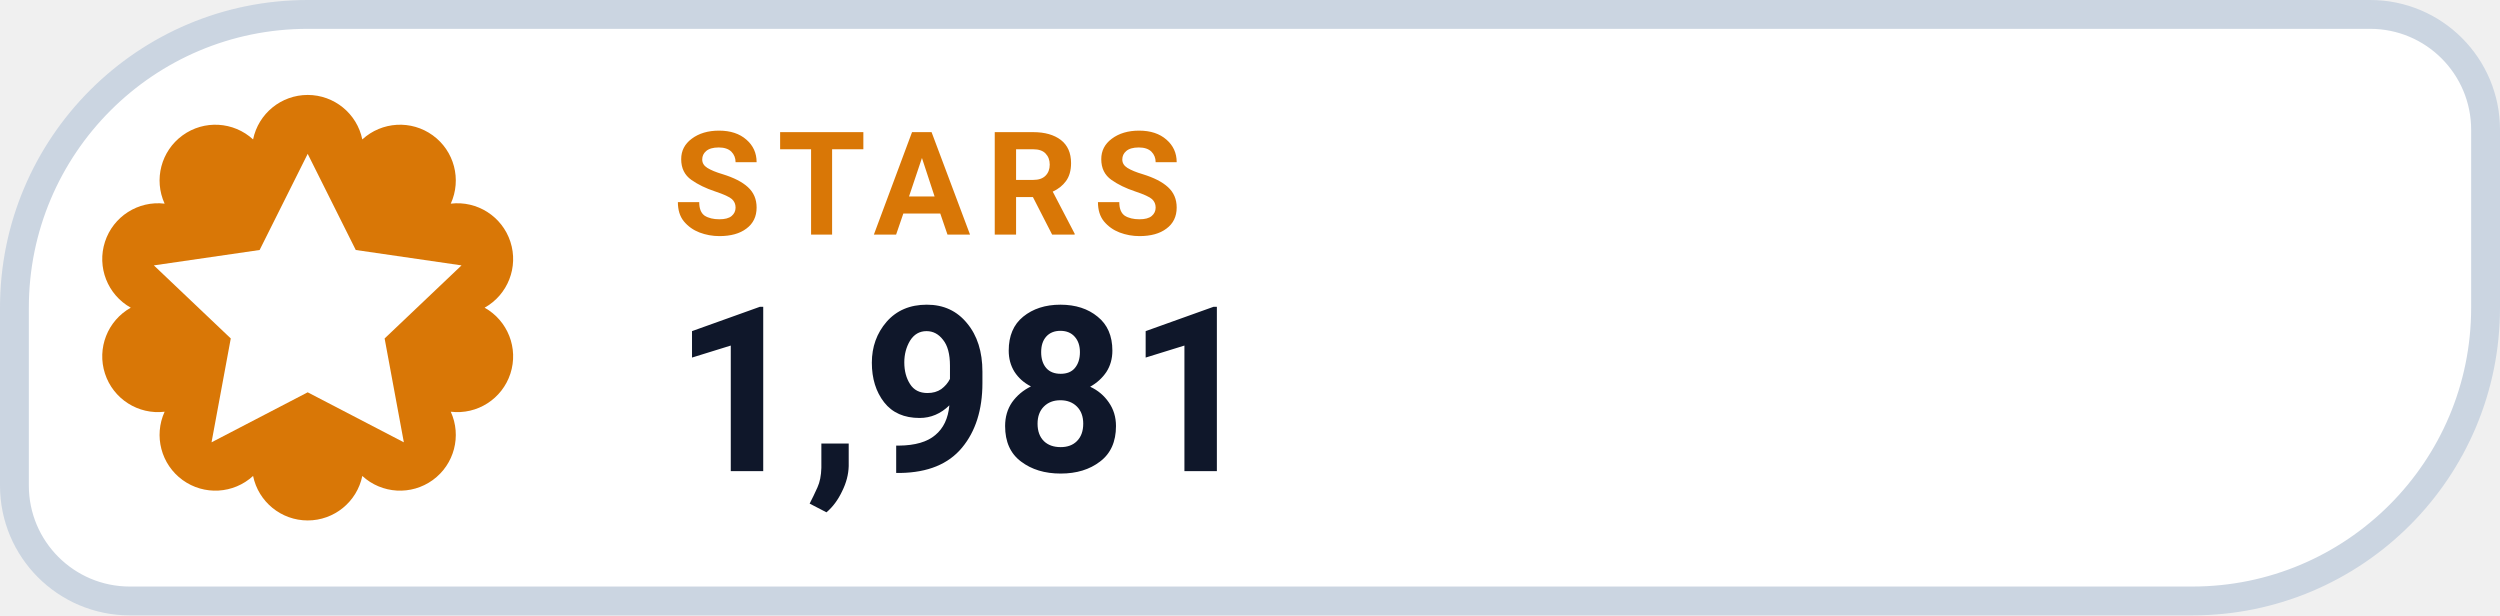
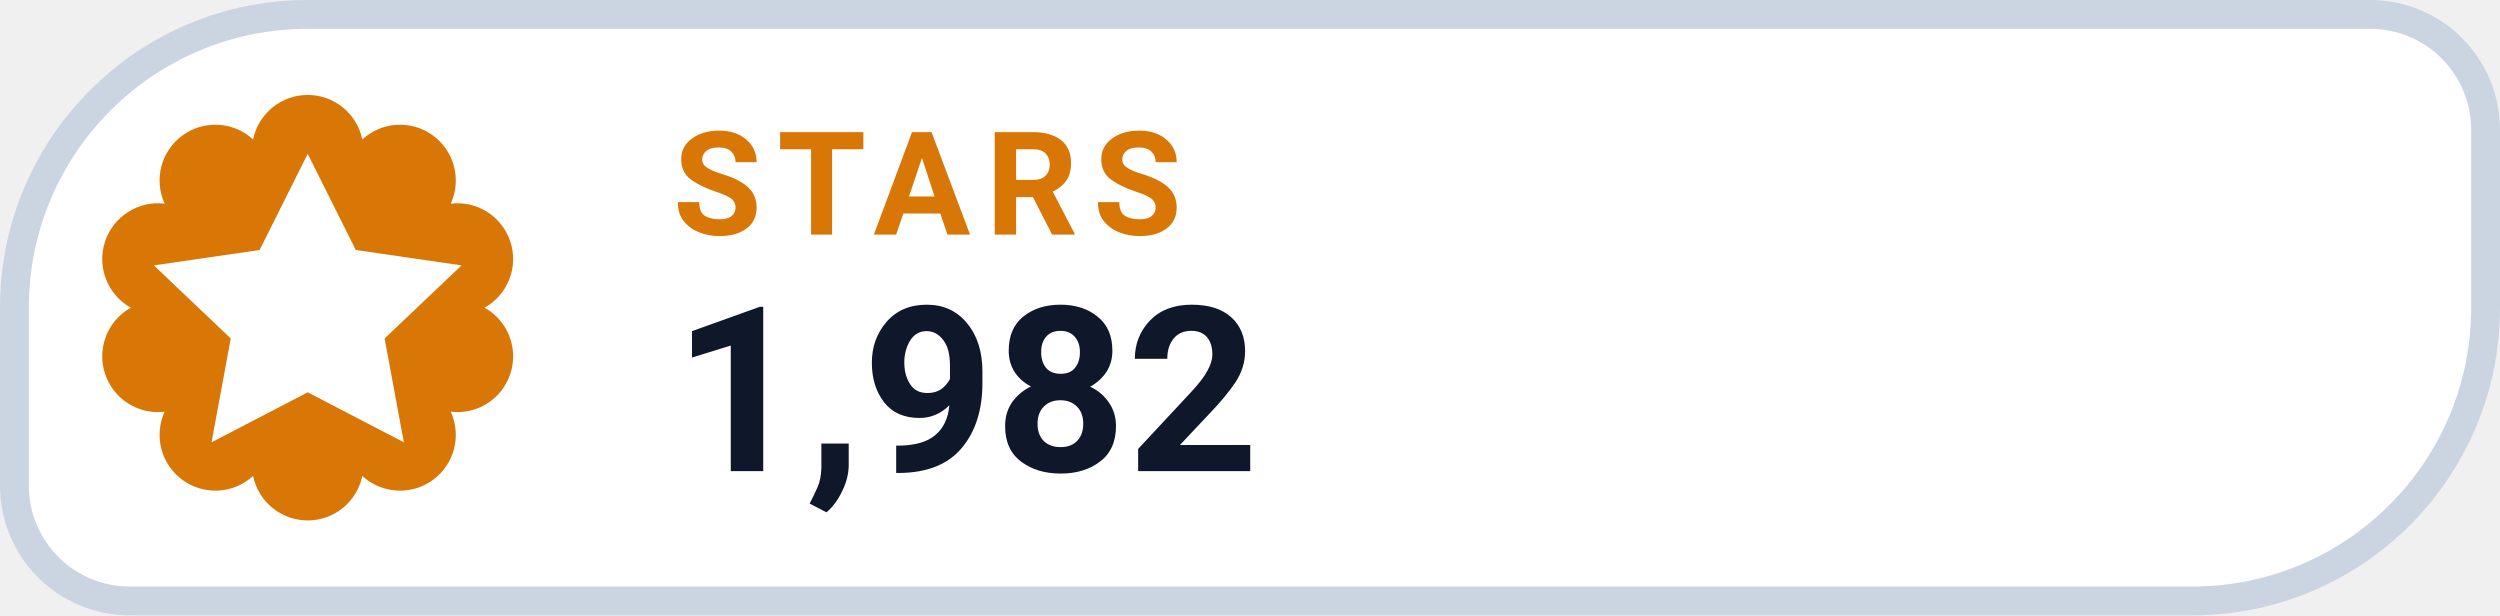
- <svg xmlns="http://www.w3.org/2000/svg" width="130" height="32" viewBox="0 0 130 32" role="img" aria-label="STARS 1,981">
+ <svg xmlns="http://www.w3.org/2000/svg" width="130" height="32" viewBox="0 0 130 32" role="img" aria-label="STARS 1,982">
  <path d="M 16.00 0.75 H 123.25 A 6.00 6.00 0 0 1 129.25 6.75 V 16.00 A 15.25 15.25 0 0 1 114.00 31.25 H 6.75 A 6.00 6.00 0 0 1 0.75 25.25 V 16.00 A 15.25 15.25 0 0 1 16.00 0.75 Z" fill="#FFFFFF" stroke="#CBD5E1" stroke-width="1.5" />
  <path d="M 13.16 7.25 A 2.90 2.90 0 0 1 18.84 7.25 A 2.90 2.90 0 0 1 23.44 10.59 A 2.90 2.90 0 0 1 25.20 16.00 A 2.90 2.90 0 0 1 23.44 21.41 A 2.90 2.90 0 0 1 18.84 24.75 A 2.90 2.90 0 0 1 13.16 24.75 A 2.90 2.90 0 0 1 8.56 21.41 A 2.90 2.90 0 0 1 6.80 16.00 A 2.90 2.90 0 0 1 8.56 10.59 A 2.90 2.90 0 0 1 13.16 7.25 Z" fill="#D97706" />
  <g transform="translate(16 16)" style="color:#FFFFFF;">
    <path d="M0 -8 l2.5 5 5.5 .8 -4 3.8 1 5.4 -5 -2.6 -5 2.6 1 -5.4 -4 -3.8 5.5 -.8 Z" fill="currentColor" />
  </g>
  <text x="35" y="12.2" fill="#D97706" font-family="-apple-system,BlinkMacSystemFont,'Segoe UI',Roboto,Helvetica,Arial,sans-serif" font-size="7.5" font-weight="700" letter-spacing=".8">STARS</text>
-   <text x="35" y="24.5" fill="#0F172A" font-family="-apple-system,BlinkMacSystemFont,'Segoe UI',Roboto,Helvetica,Arial,sans-serif" font-size="12" font-weight="750">1,981</text>
+   <text x="35" y="24.5" fill="#0F172A" font-family="-apple-system,BlinkMacSystemFont,'Segoe UI',Roboto,Helvetica,Arial,sans-serif" font-size="12" font-weight="750">1,982</text>
</svg>
